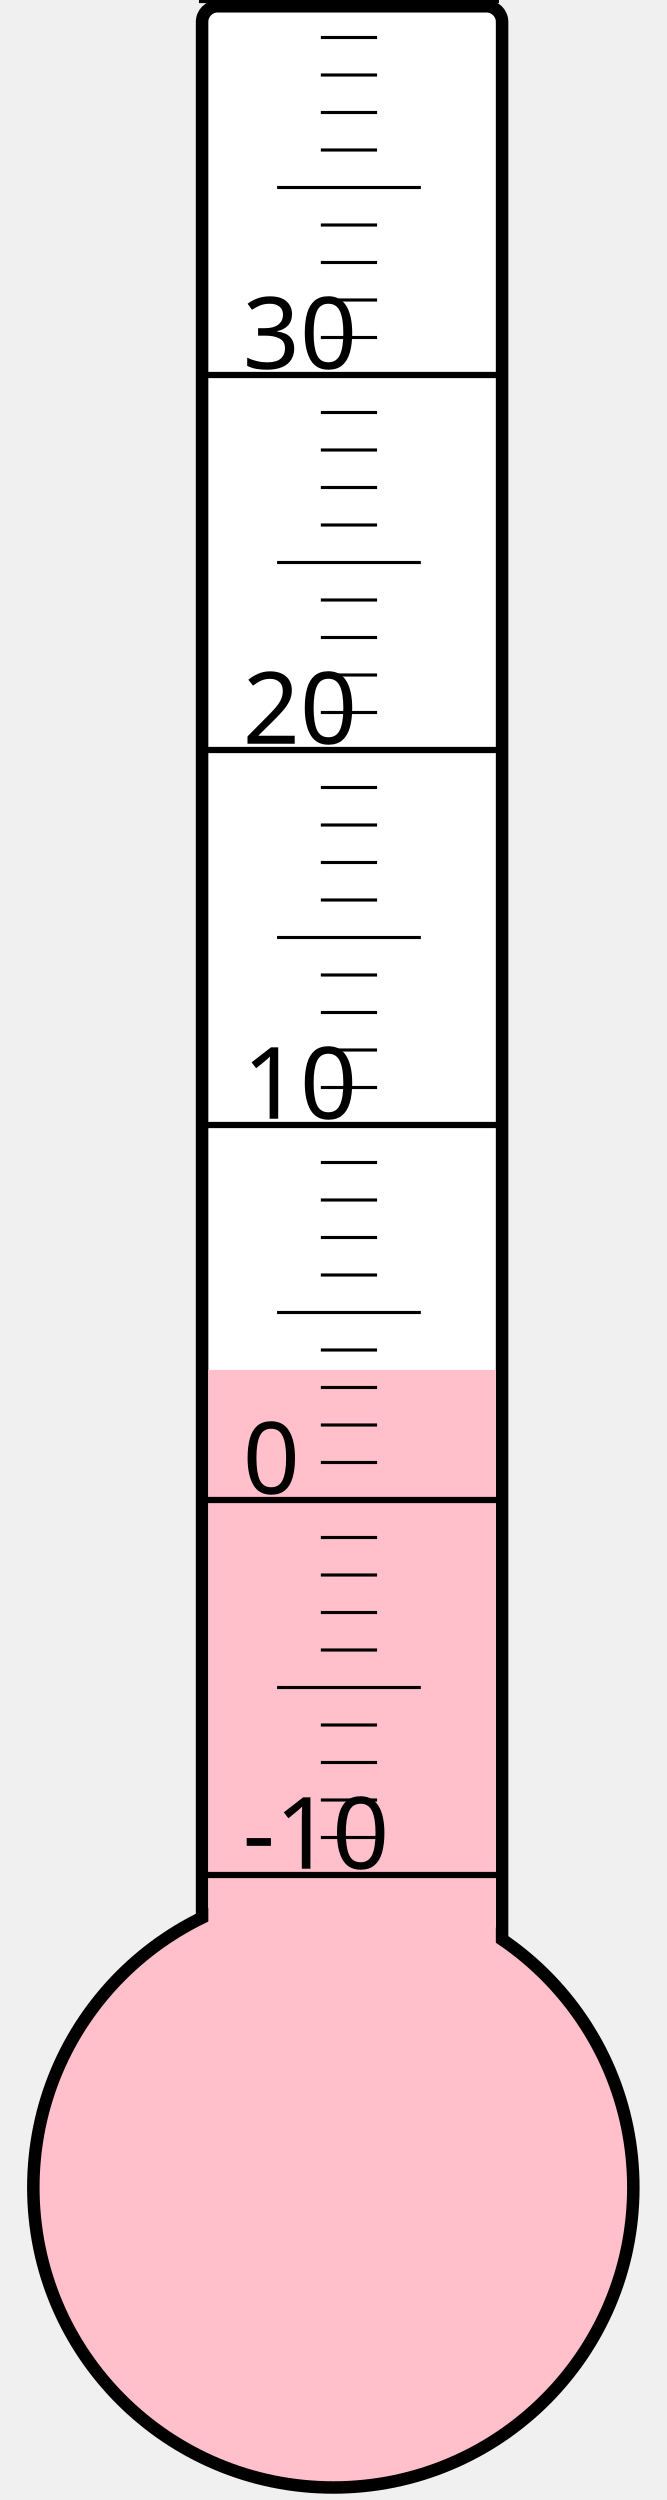
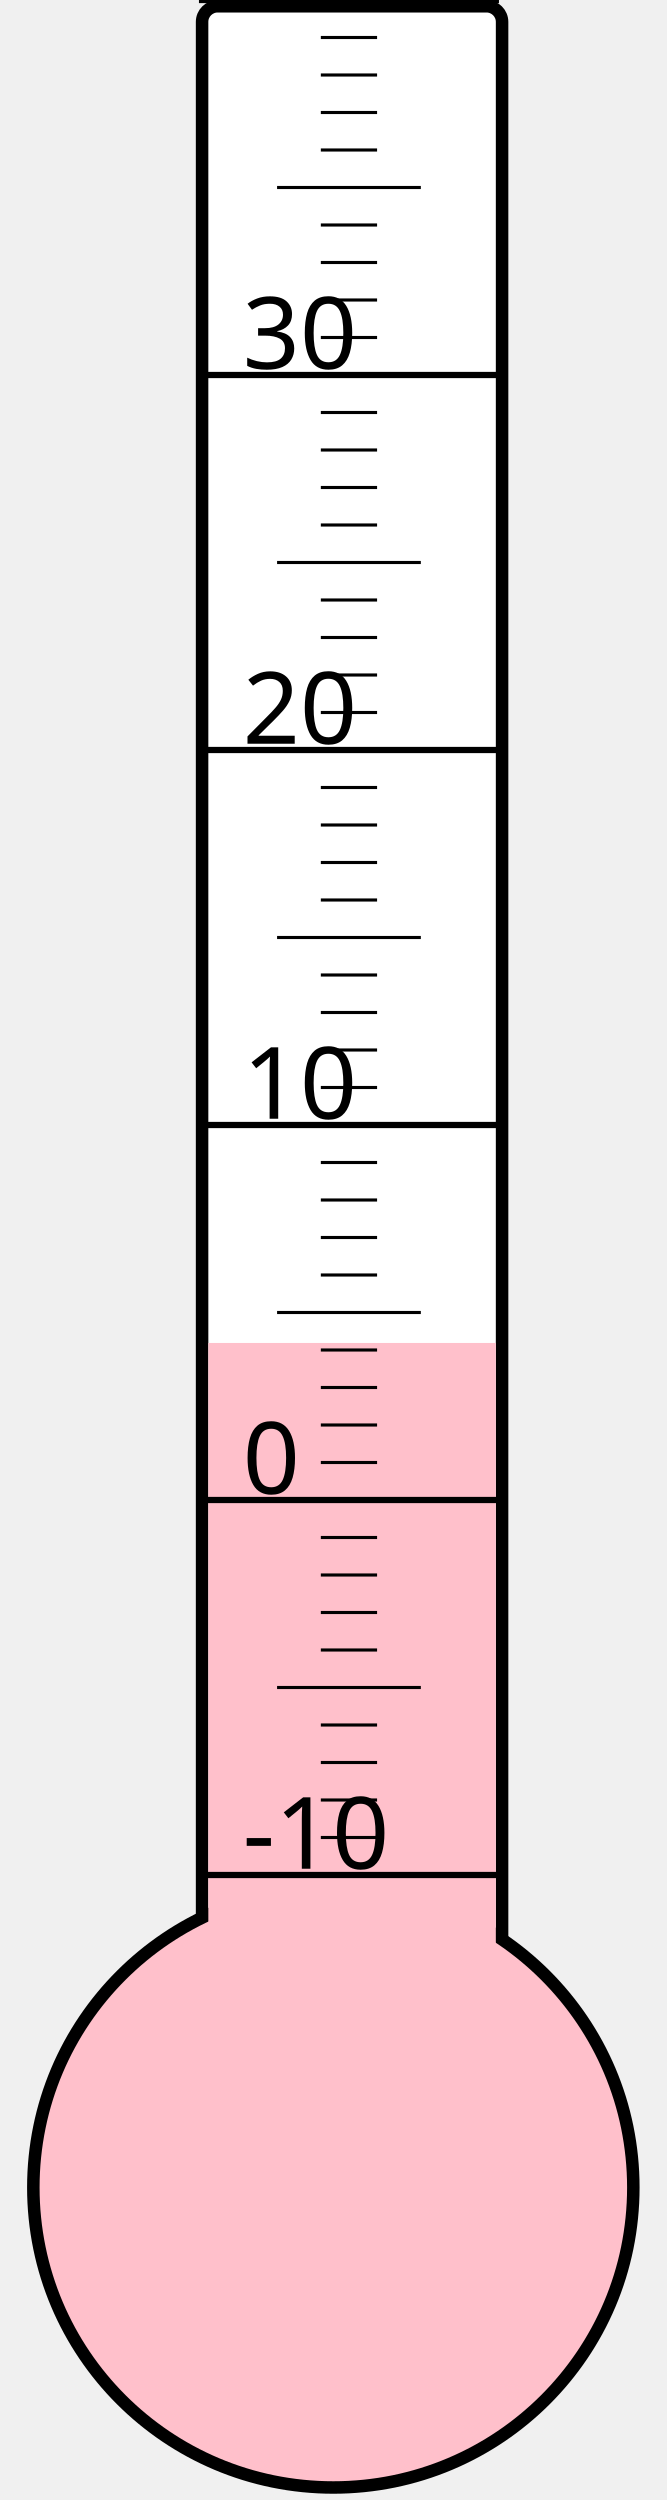
<svg xmlns="http://www.w3.org/2000/svg" width="40px" height="150px" viewBox="0 0 200 800">
  <rect width="200" height="800" x="0" y="0" style="fill: #ffffeb; fill-opacity: 0;" />
  <rect width="96" height="680" x="58" y="2" rx="5" ry="5" style="fill: white; fill-opacity: 1; stroke: black; stroke-width: 4;" />
  <circle cx="100" cy="700" r="96" style="fill: pink; stroke: black; stroke-width: 4;" />
-   <rect width="92" height="261.625" x="60" y="438.375" style="fill: pink; fill-opacity: 1; stroke-width: 0;" />
+   <rect width="92" height="270.25" x="60" y="429.75" style="fill: pink; fill-opacity: 1; stroke-width: 0;" />
  <text x="71" y="598" style="font-family: sans-serif; font-size: 24pt;">-10</text>
  <text x="71" y="478" style="font-family: sans-serif; font-size: 24pt;">0</text>
  <text x="71" y="358" style="font-family: sans-serif; font-size: 24pt;">10</text>
  <text x="71" y="238" style="font-family: sans-serif; font-size: 24pt;">20</text>
  <text x="71" y="118" style="font-family: sans-serif; font-size: 24pt;">30</text>
  <g style="stroke: black;">
    <line x1="57" y1="600" x2="153" y2="600" style="stroke-width: 2;" />
    <line x1="96" y1="588" x2="114" y2="588" style="stroke-width: 1;" />
    <line x1="96" y1="576" x2="114" y2="576" style="stroke-width: 1;" />
    <line x1="96" y1="564" x2="114" y2="564" style="stroke-width: 1;" />
    <line x1="96" y1="552" x2="114" y2="552" style="stroke-width: 1;" />
    <line x1="82" y1="540" x2="128" y2="540" style="stroke-width: 1;" />
    <line x1="96" y1="528" x2="114" y2="528" style="stroke-width: 1;" />
    <line x1="96" y1="516" x2="114" y2="516" style="stroke-width: 1;" />
    <line x1="96" y1="504" x2="114" y2="504" style="stroke-width: 1;" />
    <line x1="96" y1="492" x2="114" y2="492" style="stroke-width: 1;" />
    <line x1="57" y1="480" x2="153" y2="480" style="stroke-width: 2;" />
    <line x1="96" y1="468" x2="114" y2="468" style="stroke-width: 1;" />
    <line x1="96" y1="456" x2="114" y2="456" style="stroke-width: 1;" />
    <line x1="96" y1="444" x2="114" y2="444" style="stroke-width: 1;" />
    <line x1="96" y1="432" x2="114" y2="432" style="stroke-width: 1;" />
    <line x1="82" y1="420" x2="128" y2="420" style="stroke-width: 1;" />
    <line x1="96" y1="408" x2="114" y2="408" style="stroke-width: 1;" />
    <line x1="96" y1="396" x2="114" y2="396" style="stroke-width: 1;" />
    <line x1="96" y1="384" x2="114" y2="384" style="stroke-width: 1;" />
    <line x1="96" y1="372" x2="114" y2="372" style="stroke-width: 1;" />
    <line x1="57" y1="360" x2="153" y2="360" style="stroke-width: 2;" />
    <line x1="96" y1="348" x2="114" y2="348" style="stroke-width: 1;" />
    <line x1="96" y1="336" x2="114" y2="336" style="stroke-width: 1;" />
    <line x1="96" y1="324" x2="114" y2="324" style="stroke-width: 1;" />
    <line x1="96" y1="312" x2="114" y2="312" style="stroke-width: 1;" />
    <line x1="82" y1="300" x2="128" y2="300" style="stroke-width: 1;" />
    <line x1="96" y1="288" x2="114" y2="288" style="stroke-width: 1;" />
    <line x1="96" y1="276" x2="114" y2="276" style="stroke-width: 1;" />
    <line x1="96" y1="264" x2="114" y2="264" style="stroke-width: 1;" />
    <line x1="96" y1="252" x2="114" y2="252" style="stroke-width: 1;" />
    <line x1="57" y1="240" x2="153" y2="240" style="stroke-width: 2;" />
    <line x1="96" y1="228" x2="114" y2="228" style="stroke-width: 1;" />
    <line x1="96" y1="216" x2="114" y2="216" style="stroke-width: 1;" />
    <line x1="96" y1="204" x2="114" y2="204" style="stroke-width: 1;" />
    <line x1="96" y1="192" x2="114" y2="192" style="stroke-width: 1;" />
    <line x1="82" y1="180" x2="128" y2="180" style="stroke-width: 1;" />
    <line x1="96" y1="168" x2="114" y2="168" style="stroke-width: 1;" />
    <line x1="96" y1="156" x2="114" y2="156" style="stroke-width: 1;" />
    <line x1="96" y1="144" x2="114" y2="144" style="stroke-width: 1;" />
    <line x1="96" y1="132" x2="114" y2="132" style="stroke-width: 1;" />
    <line x1="57" y1="120" x2="153" y2="120" style="stroke-width: 2;" />
    <line x1="96" y1="108" x2="114" y2="108" style="stroke-width: 1;" />
    <line x1="96" y1="96" x2="114" y2="96" style="stroke-width: 1;" />
    <line x1="96" y1="84" x2="114" y2="84" style="stroke-width: 1;" />
    <line x1="96" y1="72" x2="114" y2="72" style="stroke-width: 1;" />
    <line x1="82" y1="60" x2="128" y2="60" style="stroke-width: 1;" />
    <line x1="96" y1="48" x2="114" y2="48" style="stroke-width: 1;" />
    <line x1="96" y1="36" x2="114" y2="36" style="stroke-width: 1;" />
    <line x1="96" y1="24" x2="114" y2="24" style="stroke-width: 1;" />
    <line x1="96" y1="12" x2="114" y2="12" style="stroke-width: 1;" />
    <line x1="57" y1="0" x2="153" y2="0" style="stroke-width: 2;" />
  </g>
</svg>
